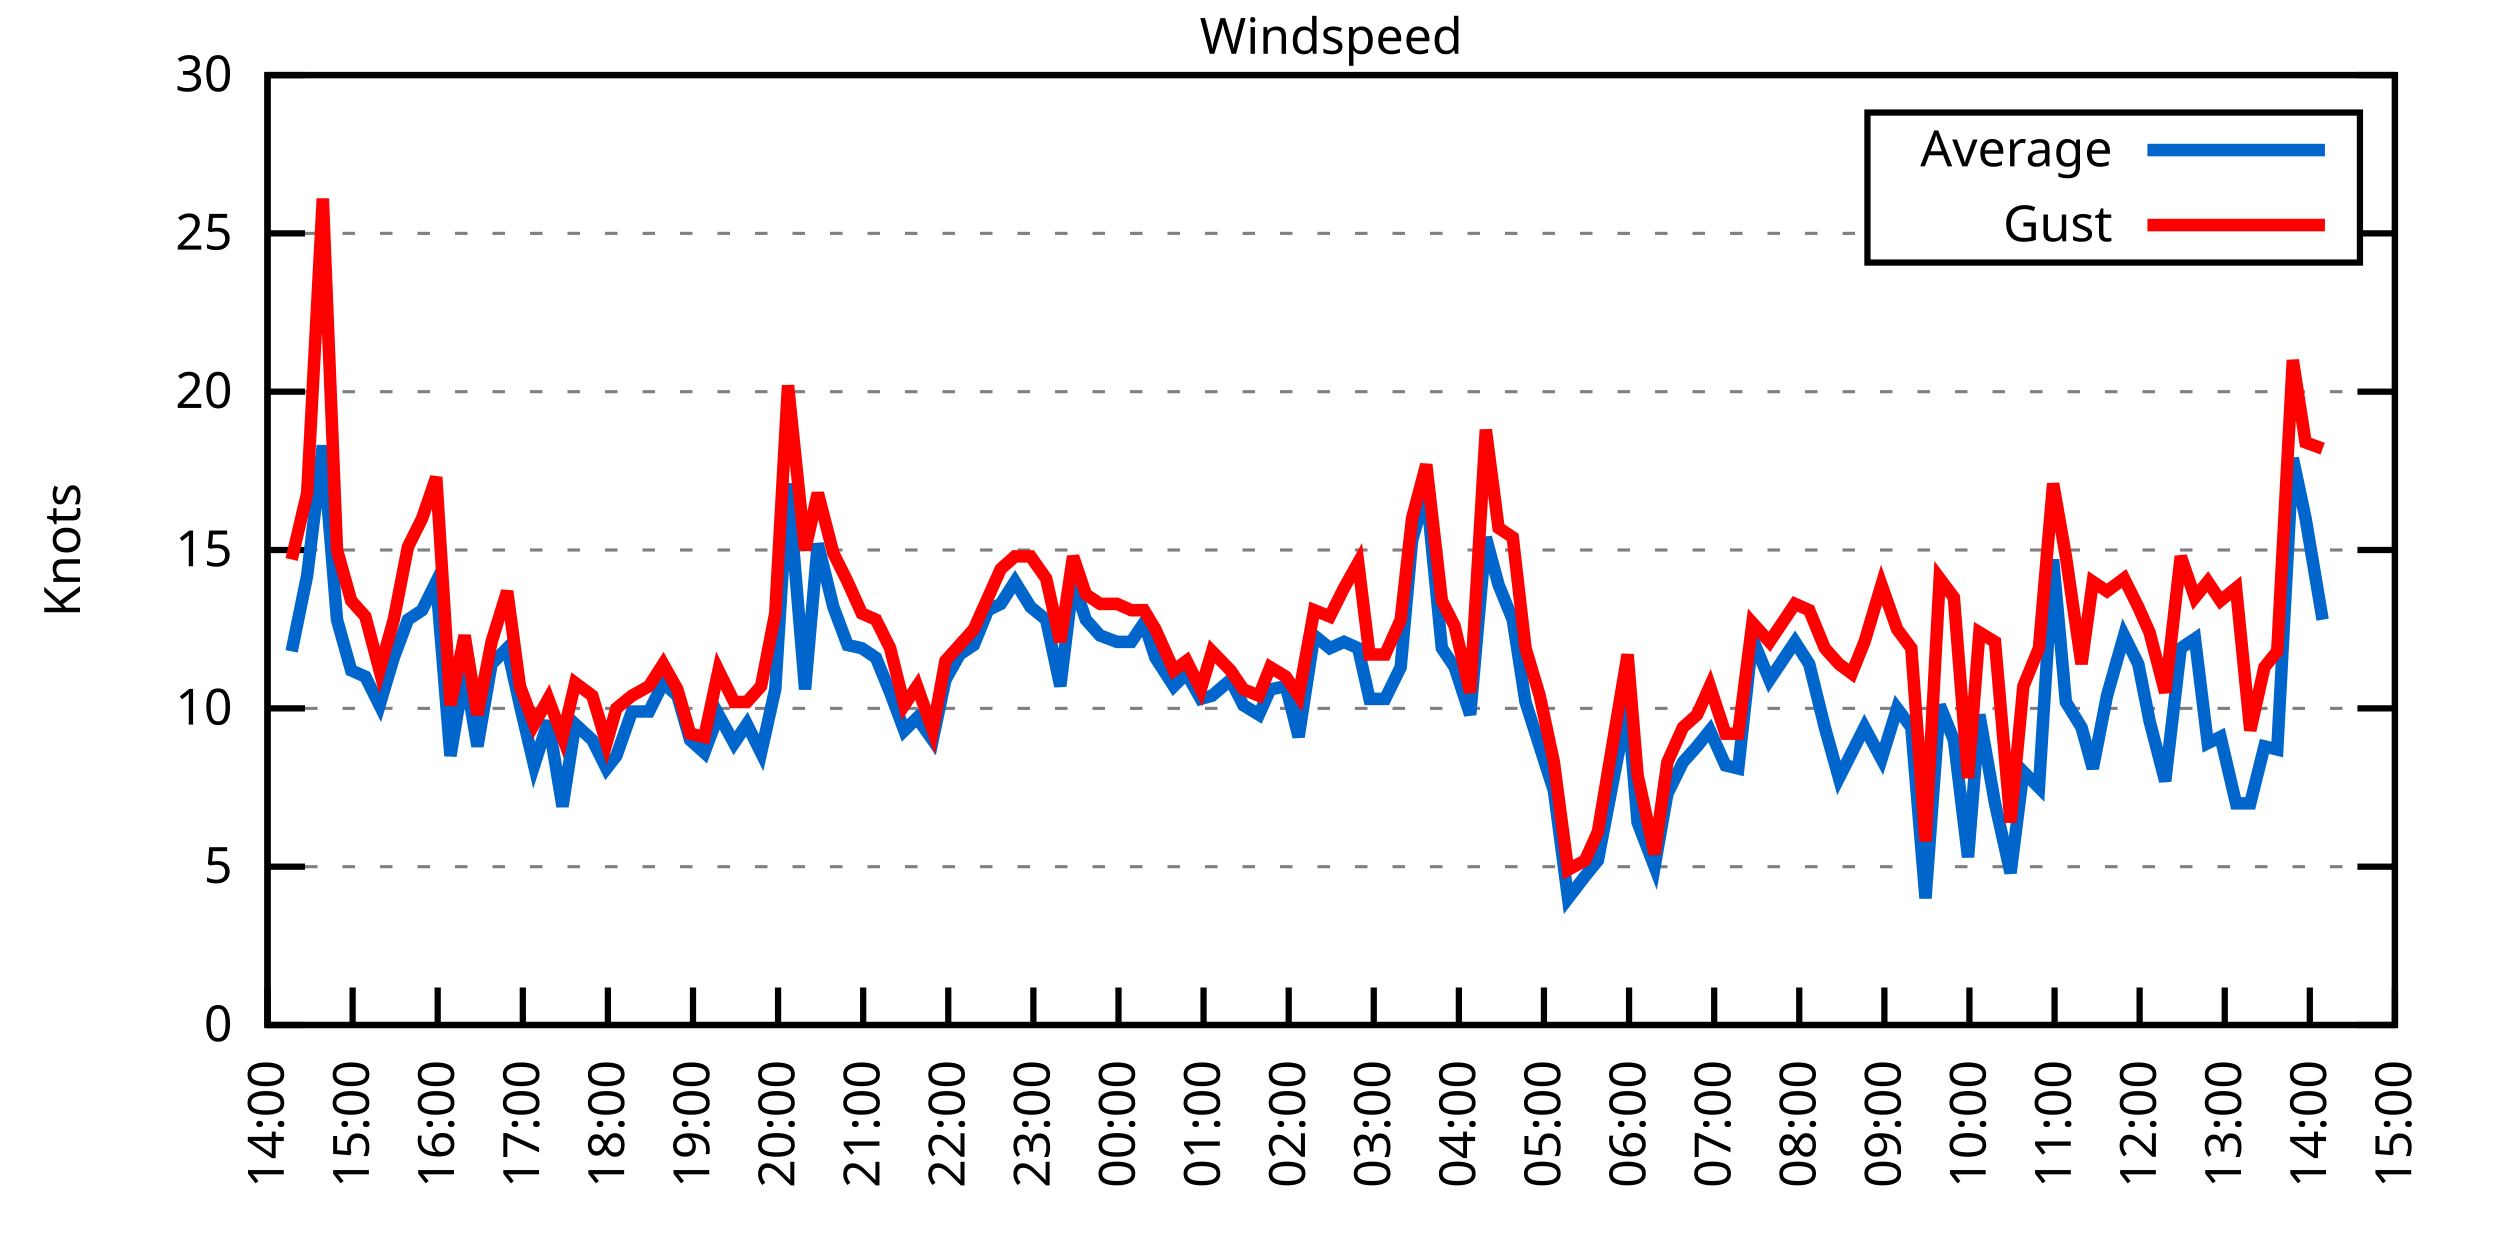
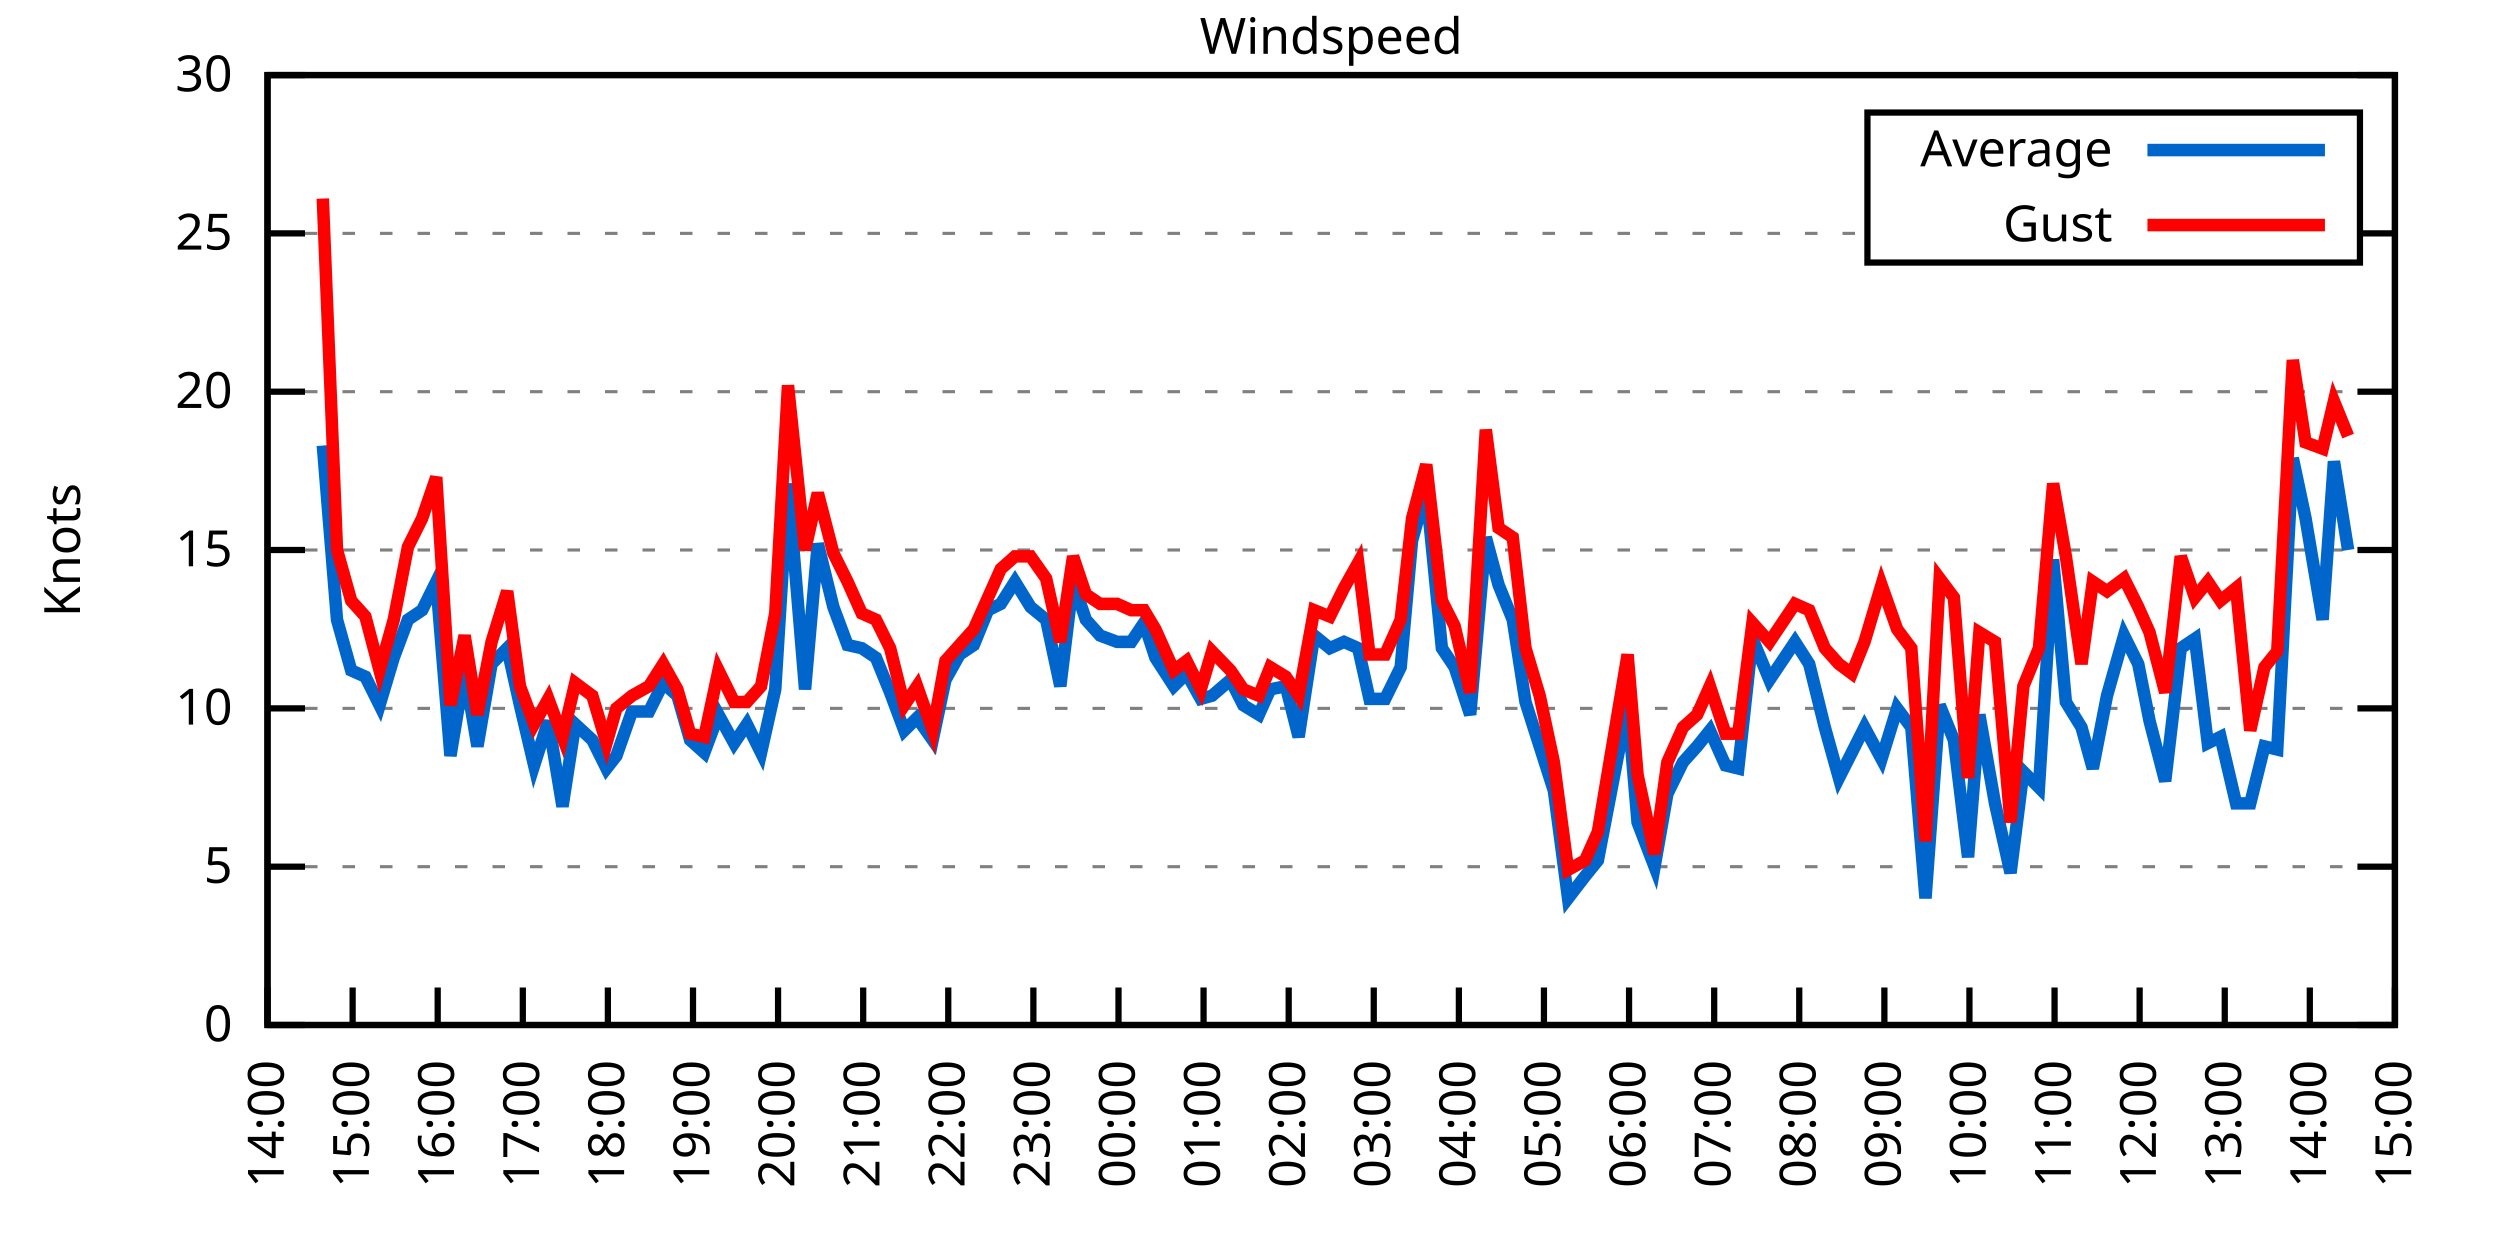
<svg xmlns="http://www.w3.org/2000/svg" xmlns:xlink="http://www.w3.org/1999/xlink" width="400" height="200" viewBox="0 0 400 200">
  <g id="gnuplot_canvas">
    <rect x="0" y="0" width="400" height="200" fill="none" />
    <defs>
      <circle id="gpDot" r="0.5" stroke-width="0.5" stroke="currentColor" />
      <path id="gpPt0" stroke-width="0.333" stroke="currentColor" d="M-1,0 h2 M0,-1 v2" />
      <path id="gpPt1" stroke-width="0.333" stroke="currentColor" d="M-1,-1 L1,1 M1,-1 L-1,1" />
      <path id="gpPt2" stroke-width="0.333" stroke="currentColor" d="M-1,0 L1,0 M0,-1 L0,1 M-1,-1 L1,1 M-1,1 L1,-1" />
      <rect id="gpPt3" stroke-width="0.333" stroke="currentColor" x="-1" y="-1" width="2" height="2" />
      <rect id="gpPt4" stroke-width="0.333" stroke="currentColor" fill="currentColor" x="-1" y="-1" width="2" height="2" />
      <circle id="gpPt5" stroke-width="0.333" stroke="currentColor" cx="0" cy="0" r="1" />
      <use xlink:href="#gpPt5" id="gpPt6" fill="currentColor" stroke="none" />
      <path id="gpPt7" stroke-width="0.333" stroke="currentColor" d="M0,-1.33 L-1.33,0.67 L1.33,0.67 z" />
      <use xlink:href="#gpPt7" id="gpPt8" fill="currentColor" stroke="none" />
      <use xlink:href="#gpPt7" id="gpPt9" stroke="currentColor" transform="rotate(180)" />
      <use xlink:href="#gpPt9" id="gpPt10" fill="currentColor" stroke="none" />
      <use xlink:href="#gpPt3" id="gpPt11" stroke="currentColor" transform="rotate(45)" />
      <use xlink:href="#gpPt11" id="gpPt12" fill="currentColor" stroke="none" />
      <path id="gpPt13" stroke-width="0.333" stroke="currentColor" d="M0,1.330 L1.265,0.411 L0.782,-1.067 L-0.782,-1.076 L-1.265,0.411 z" />
      <use xlink:href="#gpPt13" id="gpPt14" fill="currentColor" stroke="none" />
      <filter id="textbox" filterUnits="objectBoundingBox" x="0" y="0" height="1" width="1">
        <feFlood flood-color="white" flood-opacity="1" result="bgnd" />
        <feComposite in="SourceGraphic" in2="bgnd" operator="atop" />
      </filter>
      <filter id="greybox" filterUnits="objectBoundingBox" x="0" y="0" height="1" width="1">
        <feFlood flood-color="lightgrey" flood-opacity="1" result="grey" />
        <feComposite in="SourceGraphic" in2="grey" operator="atop" />
      </filter>
    </defs>
    <g fill="none" color="white" stroke="currentColor" stroke-width="1.00" stroke-linecap="butt" stroke-linejoin="miter">
</g>
    <g fill="none" color="black" stroke="currentColor" stroke-width="1.00" stroke-linecap="butt" stroke-linejoin="miter">
      <g stroke="none" shape-rendering="crispEdges">
        <polygon fill="rgb(255, 255, 255)" points="42.80,164.00 383.18,164.00 383.18,12.02 42.80,12.02 " />
      </g>
    </g>
    <g fill="none" color="black" stroke="currentColor" stroke-width="1.00" stroke-linecap="butt" stroke-linejoin="miter">
</g>
    <g fill="none" color="black" stroke="black" stroke-width="0.50" stroke-linecap="butt" stroke-linejoin="miter">
</g>
    <g fill="none" color="gray" stroke="currentColor" stroke-width="0.50" stroke-linecap="butt" stroke-linejoin="miter">
      <path stroke="gray" stroke-dasharray="2,4" class="gridline" d="M42.80,164.00 L383.19,164.00  " />
    </g>
    <g fill="none" color="gray" stroke="gray" stroke-width="1.00" stroke-linecap="butt" stroke-linejoin="miter">
</g>
    <g fill="none" color="black" stroke="currentColor" stroke-width="1.00" stroke-linecap="butt" stroke-linejoin="miter">
      <path stroke="black" d="M42.80,164.00 L48.80,164.00 M383.19,164.00 L377.19,164.00  " />
      <g transform="translate(37.20,166.60)" stroke="none" fill="black" font-family="Sans" font-size="8.00" text-anchor="end">
        <text>
          <tspan font-family="Sans"> 0</tspan>
        </text>
      </g>
    </g>
    <g fill="none" color="black" stroke="currentColor" stroke-width="1.00" stroke-linecap="butt" stroke-linejoin="miter">
</g>
    <g fill="none" color="black" stroke="black" stroke-width="0.50" stroke-linecap="butt" stroke-linejoin="miter">
</g>
    <g fill="none" color="gray" stroke="currentColor" stroke-width="0.50" stroke-linecap="butt" stroke-linejoin="miter">
      <path stroke="gray" stroke-dasharray="2,4" class="gridline" d="M42.80,138.67 L383.19,138.67  " />
    </g>
    <g fill="none" color="gray" stroke="gray" stroke-width="1.00" stroke-linecap="butt" stroke-linejoin="miter">
</g>
    <g fill="none" color="black" stroke="currentColor" stroke-width="1.00" stroke-linecap="butt" stroke-linejoin="miter">
      <path stroke="black" d="M42.80,138.67 L48.80,138.67 M383.19,138.67 L377.19,138.67  " />
      <g transform="translate(37.20,141.27)" stroke="none" fill="black" font-family="Sans" font-size="8.00" text-anchor="end">
        <text>
          <tspan font-family="Sans"> 5</tspan>
        </text>
      </g>
    </g>
    <g fill="none" color="black" stroke="currentColor" stroke-width="1.00" stroke-linecap="butt" stroke-linejoin="miter">
</g>
    <g fill="none" color="black" stroke="black" stroke-width="0.50" stroke-linecap="butt" stroke-linejoin="miter">
</g>
    <g fill="none" color="gray" stroke="currentColor" stroke-width="0.50" stroke-linecap="butt" stroke-linejoin="miter">
      <path stroke="gray" stroke-dasharray="2,4" class="gridline" d="M42.80,113.34 L383.19,113.34  " />
    </g>
    <g fill="none" color="gray" stroke="gray" stroke-width="1.00" stroke-linecap="butt" stroke-linejoin="miter">
</g>
    <g fill="none" color="black" stroke="currentColor" stroke-width="1.00" stroke-linecap="butt" stroke-linejoin="miter">
      <path stroke="black" d="M42.80,113.34 L48.80,113.34 M383.19,113.34 L377.19,113.34  " />
      <g transform="translate(37.20,115.94)" stroke="none" fill="black" font-family="Sans" font-size="8.00" text-anchor="end">
        <text>
          <tspan font-family="Sans"> 10</tspan>
        </text>
      </g>
    </g>
    <g fill="none" color="black" stroke="currentColor" stroke-width="1.00" stroke-linecap="butt" stroke-linejoin="miter">
</g>
    <g fill="none" color="black" stroke="black" stroke-width="0.50" stroke-linecap="butt" stroke-linejoin="miter">
</g>
    <g fill="none" color="gray" stroke="currentColor" stroke-width="0.50" stroke-linecap="butt" stroke-linejoin="miter">
      <path stroke="gray" stroke-dasharray="2,4" class="gridline" d="M42.80,88.00 L383.19,88.00  " />
    </g>
    <g fill="none" color="gray" stroke="gray" stroke-width="1.00" stroke-linecap="butt" stroke-linejoin="miter">
</g>
    <g fill="none" color="black" stroke="currentColor" stroke-width="1.00" stroke-linecap="butt" stroke-linejoin="miter">
      <path stroke="black" d="M42.80,88.00 L48.80,88.00 M383.19,88.00 L377.19,88.00  " />
      <g transform="translate(37.20,90.60)" stroke="none" fill="black" font-family="Sans" font-size="8.00" text-anchor="end">
        <text>
          <tspan font-family="Sans"> 15</tspan>
        </text>
      </g>
    </g>
    <g fill="none" color="black" stroke="currentColor" stroke-width="1.00" stroke-linecap="butt" stroke-linejoin="miter">
</g>
    <g fill="none" color="black" stroke="black" stroke-width="0.50" stroke-linecap="butt" stroke-linejoin="miter">
</g>
    <g fill="none" color="gray" stroke="currentColor" stroke-width="0.50" stroke-linecap="butt" stroke-linejoin="miter">
      <path stroke="gray" stroke-dasharray="2,4" class="gridline" d="M42.80,62.67 L383.19,62.67  " />
    </g>
    <g fill="none" color="gray" stroke="gray" stroke-width="1.00" stroke-linecap="butt" stroke-linejoin="miter">
</g>
    <g fill="none" color="black" stroke="currentColor" stroke-width="1.00" stroke-linecap="butt" stroke-linejoin="miter">
      <path stroke="black" d="M42.80,62.67 L48.80,62.67 M383.19,62.67 L377.19,62.67  " />
      <g transform="translate(37.20,65.27)" stroke="none" fill="black" font-family="Sans" font-size="8.00" text-anchor="end">
        <text>
          <tspan font-family="Sans"> 20</tspan>
        </text>
      </g>
    </g>
    <g fill="none" color="black" stroke="currentColor" stroke-width="1.00" stroke-linecap="butt" stroke-linejoin="miter">
</g>
    <g fill="none" color="black" stroke="black" stroke-width="0.50" stroke-linecap="butt" stroke-linejoin="miter">
</g>
    <g fill="none" color="gray" stroke="currentColor" stroke-width="0.50" stroke-linecap="butt" stroke-linejoin="miter">
      <path stroke="gray" stroke-dasharray="2,4" class="gridline" d="M42.80,37.34 L298.79,37.34 M377.59,37.34 L383.19,37.34  " />
    </g>
    <g fill="none" color="gray" stroke="gray" stroke-width="1.00" stroke-linecap="butt" stroke-linejoin="miter">
</g>
    <g fill="none" color="black" stroke="currentColor" stroke-width="1.00" stroke-linecap="butt" stroke-linejoin="miter">
      <path stroke="black" d="M42.80,37.34 L48.80,37.34 M383.19,37.34 L377.19,37.34  " />
      <g transform="translate(37.20,39.94)" stroke="none" fill="black" font-family="Sans" font-size="8.00" text-anchor="end">
        <text>
          <tspan font-family="Sans"> 25</tspan>
        </text>
      </g>
    </g>
    <g fill="none" color="black" stroke="currentColor" stroke-width="1.00" stroke-linecap="butt" stroke-linejoin="miter">
</g>
    <g fill="none" color="black" stroke="black" stroke-width="0.50" stroke-linecap="butt" stroke-linejoin="miter">
</g>
    <g fill="none" color="gray" stroke="currentColor" stroke-width="0.50" stroke-linecap="butt" stroke-linejoin="miter">
      <path stroke="gray" stroke-dasharray="2,4" class="gridline" d="M42.80,12.01 L383.19,12.01  " />
    </g>
    <g fill="none" color="gray" stroke="gray" stroke-width="1.00" stroke-linecap="butt" stroke-linejoin="miter">
</g>
    <g fill="none" color="black" stroke="currentColor" stroke-width="1.00" stroke-linecap="butt" stroke-linejoin="miter">
      <path stroke="black" d="M42.80,12.01 L48.80,12.01 M383.19,12.01 L377.19,12.01  " />
      <g transform="translate(37.20,14.61)" stroke="none" fill="black" font-family="Sans" font-size="8.00" text-anchor="end">
        <text>
          <tspan font-family="Sans"> 30</tspan>
        </text>
      </g>
    </g>
    <g fill="none" color="black" stroke="currentColor" stroke-width="1.00" stroke-linecap="butt" stroke-linejoin="miter">
      <path stroke="black" d="M42.80,164.00 L42.80,158.00  " />
      <g transform="translate(45.40,169.60) rotate(270.00)" stroke="none" fill="black" font-family="Sans" font-size="8.00" text-anchor="end">
        <text>
          <tspan font-family="Sans">14:00</tspan>
        </text>
      </g>
    </g>
    <g fill="none" color="black" stroke="currentColor" stroke-width="1.00" stroke-linecap="butt" stroke-linejoin="miter">
      <path stroke="black" d="M56.42,164.00 L56.42,158.00  " />
      <g transform="translate(59.02,169.60) rotate(270.00)" stroke="none" fill="black" font-family="Sans" font-size="8.00" text-anchor="end">
        <text>
          <tspan font-family="Sans">15:00</tspan>
        </text>
      </g>
    </g>
    <g fill="none" color="black" stroke="currentColor" stroke-width="1.00" stroke-linecap="butt" stroke-linejoin="miter">
      <path stroke="black" d="M70.03,164.00 L70.03,158.00  " />
      <g transform="translate(72.63,169.60) rotate(270.00)" stroke="none" fill="black" font-family="Sans" font-size="8.00" text-anchor="end">
        <text>
          <tspan font-family="Sans">16:00</tspan>
        </text>
      </g>
    </g>
    <g fill="none" color="black" stroke="currentColor" stroke-width="1.00" stroke-linecap="butt" stroke-linejoin="miter">
      <path stroke="black" d="M83.65,164.00 L83.65,158.00  " />
      <g transform="translate(86.25,169.60) rotate(270.00)" stroke="none" fill="black" font-family="Sans" font-size="8.00" text-anchor="end">
        <text>
          <tspan font-family="Sans">17:00</tspan>
        </text>
      </g>
    </g>
    <g fill="none" color="black" stroke="currentColor" stroke-width="1.00" stroke-linecap="butt" stroke-linejoin="miter">
      <path stroke="black" d="M97.26,164.00 L97.26,158.00  " />
      <g transform="translate(99.86,169.60) rotate(270.00)" stroke="none" fill="black" font-family="Sans" font-size="8.00" text-anchor="end">
        <text>
          <tspan font-family="Sans">18:00</tspan>
        </text>
      </g>
    </g>
    <g fill="none" color="black" stroke="currentColor" stroke-width="1.00" stroke-linecap="butt" stroke-linejoin="miter">
      <path stroke="black" d="M110.88,164.00 L110.88,158.00  " />
      <g transform="translate(113.48,169.60) rotate(270.00)" stroke="none" fill="black" font-family="Sans" font-size="8.00" text-anchor="end">
        <text>
          <tspan font-family="Sans">19:00</tspan>
        </text>
      </g>
    </g>
    <g fill="none" color="black" stroke="currentColor" stroke-width="1.00" stroke-linecap="butt" stroke-linejoin="miter">
      <path stroke="black" d="M124.49,164.00 L124.49,158.00  " />
      <g transform="translate(127.09,169.60) rotate(270.00)" stroke="none" fill="black" font-family="Sans" font-size="8.00" text-anchor="end">
        <text>
          <tspan font-family="Sans">20:00</tspan>
        </text>
      </g>
    </g>
    <g fill="none" color="black" stroke="currentColor" stroke-width="1.00" stroke-linecap="butt" stroke-linejoin="miter">
      <path stroke="black" d="M138.11,164.00 L138.11,158.00  " />
      <g transform="translate(140.71,169.60) rotate(270.00)" stroke="none" fill="black" font-family="Sans" font-size="8.00" text-anchor="end">
        <text>
          <tspan font-family="Sans">21:00</tspan>
        </text>
      </g>
    </g>
    <g fill="none" color="black" stroke="currentColor" stroke-width="1.00" stroke-linecap="butt" stroke-linejoin="miter">
      <path stroke="black" d="M151.72,164.00 L151.72,158.00  " />
      <g transform="translate(154.32,169.60) rotate(270.00)" stroke="none" fill="black" font-family="Sans" font-size="8.00" text-anchor="end">
        <text>
          <tspan font-family="Sans">22:00</tspan>
        </text>
      </g>
    </g>
    <g fill="none" color="black" stroke="currentColor" stroke-width="1.00" stroke-linecap="butt" stroke-linejoin="miter">
      <path stroke="black" d="M165.34,164.00 L165.34,158.00  " />
      <g transform="translate(167.94,169.60) rotate(270.00)" stroke="none" fill="black" font-family="Sans" font-size="8.00" text-anchor="end">
        <text>
          <tspan font-family="Sans">23:00</tspan>
        </text>
      </g>
    </g>
    <g fill="none" color="black" stroke="currentColor" stroke-width="1.00" stroke-linecap="butt" stroke-linejoin="miter">
      <path stroke="black" d="M178.96,164.00 L178.96,158.00  " />
      <g transform="translate(181.56,169.60) rotate(270.00)" stroke="none" fill="black" font-family="Sans" font-size="8.00" text-anchor="end">
        <text>
          <tspan font-family="Sans">00:00</tspan>
        </text>
      </g>
    </g>
    <g fill="none" color="black" stroke="currentColor" stroke-width="1.00" stroke-linecap="butt" stroke-linejoin="miter">
      <path stroke="black" d="M192.57,164.00 L192.57,158.00  " />
      <g transform="translate(195.17,169.60) rotate(270.00)" stroke="none" fill="black" font-family="Sans" font-size="8.00" text-anchor="end">
        <text>
          <tspan font-family="Sans">01:00</tspan>
        </text>
      </g>
    </g>
    <g fill="none" color="black" stroke="currentColor" stroke-width="1.00" stroke-linecap="butt" stroke-linejoin="miter">
      <path stroke="black" d="M206.19,164.00 L206.19,158.00  " />
      <g transform="translate(208.79,169.60) rotate(270.00)" stroke="none" fill="black" font-family="Sans" font-size="8.00" text-anchor="end">
        <text>
          <tspan font-family="Sans">02:00</tspan>
        </text>
      </g>
    </g>
    <g fill="none" color="black" stroke="currentColor" stroke-width="1.00" stroke-linecap="butt" stroke-linejoin="miter">
      <path stroke="black" d="M219.80,164.00 L219.80,158.00  " />
      <g transform="translate(222.40,169.60) rotate(270.00)" stroke="none" fill="black" font-family="Sans" font-size="8.00" text-anchor="end">
        <text>
          <tspan font-family="Sans">03:00</tspan>
        </text>
      </g>
    </g>
    <g fill="none" color="black" stroke="currentColor" stroke-width="1.00" stroke-linecap="butt" stroke-linejoin="miter">
      <path stroke="black" d="M233.42,164.00 L233.42,158.00  " />
      <g transform="translate(236.02,169.60) rotate(270.00)" stroke="none" fill="black" font-family="Sans" font-size="8.00" text-anchor="end">
        <text>
          <tspan font-family="Sans">04:00</tspan>
        </text>
      </g>
    </g>
    <g fill="none" color="black" stroke="currentColor" stroke-width="1.00" stroke-linecap="butt" stroke-linejoin="miter">
      <path stroke="black" d="M247.03,164.00 L247.03,158.00  " />
      <g transform="translate(249.63,169.60) rotate(270.00)" stroke="none" fill="black" font-family="Sans" font-size="8.00" text-anchor="end">
        <text>
          <tspan font-family="Sans">05:00</tspan>
        </text>
      </g>
    </g>
    <g fill="none" color="black" stroke="currentColor" stroke-width="1.00" stroke-linecap="butt" stroke-linejoin="miter">
      <path stroke="black" d="M260.65,164.00 L260.65,158.00  " />
      <g transform="translate(263.25,169.60) rotate(270.00)" stroke="none" fill="black" font-family="Sans" font-size="8.00" text-anchor="end">
        <text>
          <tspan font-family="Sans">06:00</tspan>
        </text>
      </g>
    </g>
    <g fill="none" color="black" stroke="currentColor" stroke-width="1.00" stroke-linecap="butt" stroke-linejoin="miter">
      <path stroke="black" d="M274.27,164.00 L274.27,158.00  " />
      <g transform="translate(276.87,169.60) rotate(270.00)" stroke="none" fill="black" font-family="Sans" font-size="8.00" text-anchor="end">
        <text>
          <tspan font-family="Sans">07:00</tspan>
        </text>
      </g>
    </g>
    <g fill="none" color="black" stroke="currentColor" stroke-width="1.00" stroke-linecap="butt" stroke-linejoin="miter">
      <path stroke="black" d="M287.88,164.00 L287.88,158.00  " />
      <g transform="translate(290.48,169.60) rotate(270.00)" stroke="none" fill="black" font-family="Sans" font-size="8.00" text-anchor="end">
        <text>
          <tspan font-family="Sans">08:00</tspan>
        </text>
      </g>
    </g>
    <g fill="none" color="black" stroke="currentColor" stroke-width="1.00" stroke-linecap="butt" stroke-linejoin="miter">
      <path stroke="black" d="M301.50,164.00 L301.50,158.00  " />
      <g transform="translate(304.10,169.60) rotate(270.00)" stroke="none" fill="black" font-family="Sans" font-size="8.00" text-anchor="end">
        <text>
          <tspan font-family="Sans">09:00</tspan>
        </text>
      </g>
    </g>
    <g fill="none" color="black" stroke="currentColor" stroke-width="1.00" stroke-linecap="butt" stroke-linejoin="miter">
      <path stroke="black" d="M315.11,164.00 L315.11,158.00  " />
      <g transform="translate(317.71,169.60) rotate(270.00)" stroke="none" fill="black" font-family="Sans" font-size="8.00" text-anchor="end">
        <text>
          <tspan font-family="Sans">10:00</tspan>
        </text>
      </g>
    </g>
    <g fill="none" color="black" stroke="currentColor" stroke-width="1.00" stroke-linecap="butt" stroke-linejoin="miter">
      <path stroke="black" d="M328.73,164.00 L328.73,158.00  " />
      <g transform="translate(331.33,169.60) rotate(270.00)" stroke="none" fill="black" font-family="Sans" font-size="8.00" text-anchor="end">
        <text>
          <tspan font-family="Sans">11:00</tspan>
        </text>
      </g>
    </g>
    <g fill="none" color="black" stroke="currentColor" stroke-width="1.00" stroke-linecap="butt" stroke-linejoin="miter">
      <path stroke="black" d="M342.34,164.00 L342.34,158.00  " />
      <g transform="translate(344.94,169.60) rotate(270.00)" stroke="none" fill="black" font-family="Sans" font-size="8.00" text-anchor="end">
        <text>
          <tspan font-family="Sans">12:00</tspan>
        </text>
      </g>
    </g>
    <g fill="none" color="black" stroke="currentColor" stroke-width="1.00" stroke-linecap="butt" stroke-linejoin="miter">
      <path stroke="black" d="M355.96,164.00 L355.96,158.00  " />
      <g transform="translate(358.56,169.60) rotate(270.00)" stroke="none" fill="black" font-family="Sans" font-size="8.00" text-anchor="end">
        <text>
          <tspan font-family="Sans">13:00</tspan>
        </text>
      </g>
    </g>
    <g fill="none" color="black" stroke="currentColor" stroke-width="1.00" stroke-linecap="butt" stroke-linejoin="miter">
      <path stroke="black" d="M369.57,164.00 L369.57,158.00  " />
      <g transform="translate(372.17,169.60) rotate(270.00)" stroke="none" fill="black" font-family="Sans" font-size="8.00" text-anchor="end">
        <text>
          <tspan font-family="Sans">14:00</tspan>
        </text>
      </g>
    </g>
    <g fill="none" color="black" stroke="currentColor" stroke-width="1.00" stroke-linecap="butt" stroke-linejoin="miter">
      <path stroke="black" d="M383.19,164.00 L383.19,158.00  " />
      <g transform="translate(385.79,169.60) rotate(270.00)" stroke="none" fill="black" font-family="Sans" font-size="8.00" text-anchor="end">
        <text>
          <tspan font-family="Sans">15:00</tspan>
        </text>
      </g>
    </g>
    <g fill="none" color="black" stroke="currentColor" stroke-width="1.00" stroke-linecap="butt" stroke-linejoin="miter">
</g>
    <g fill="none" color="black" stroke="currentColor" stroke-width="1.00" stroke-linecap="butt" stroke-linejoin="miter">
      <path stroke="black" d="M42.80,12.01 L42.80,164.00 L383.19,164.00 L383.19,12.01 L42.80,12.01 Z  " />
    </g>
    <g fill="none" color="black" stroke="currentColor" stroke-width="1.00" stroke-linecap="butt" stroke-linejoin="miter">
</g>
    <g fill="none" color="black" stroke="currentColor" stroke-width="1.00" stroke-linecap="butt" stroke-linejoin="miter">
      <path stroke="black" d="M298.79,42.01 L298.79,18.01 L377.59,18.01 L377.59,42.01 L298.79,42.01 Z  " />
    </g>
    <g id="Windspeed_plot_1">
      <g fill="none" color="white" stroke="black" stroke-width="2.00" stroke-linecap="butt" stroke-linejoin="miter">
</g>
      <g fill="none" color="black" stroke="currentColor" stroke-width="2.00" stroke-linecap="butt" stroke-linejoin="miter">
        <g transform="translate(337.99,26.61)" stroke="none" fill="black" font-family="Sans" font-size="8.00" text-anchor="end">
          <text>
            <tspan font-family="Sans">Average</tspan>
          </text>
        </g>
      </g>
      <g fill="none" color="black" stroke="currentColor" stroke-width="2.00" stroke-linecap="butt" stroke-linejoin="miter">
-         <path stroke="rgb(  0, 102, 204)" d="M343.59,24.01 L371.99,24.01 M46.66,104.22 L49.15,92.06 L51.65,71.29 L53.92,99.15 L56.19,107.26 L58.46,108.27   L60.73,112.83 L63.00,105.23 L65.27,99.15 L67.54,97.63 L69.80,93.07 L72.07,120.94 L74.34,107.26 L76.39,119.42   L78.65,106.24 L81.15,103.71 L83.19,112.83 L85.46,122.46 L87.73,115.36 L90.00,129.04 L92.04,115.87 L94.77,118.40   L97.04,122.96 L98.62,120.94 L101.12,113.84 L103.84,113.84 L106.11,109.28 L108.38,111.31 L110.42,118.40 L112.69,120.43   L114.96,114.35 L117.46,118.91 L119.50,115.87 L121.77,120.43 L124.04,110.30 L126.08,77.37 L128.81,110.30 L130.85,86.99   L133.34,97.12 L135.61,103.20 L137.88,103.71 L140.15,105.23 L142.42,110.80 L144.69,116.88 L146.73,114.86 L149.23,118.40   L151.27,108.78 L153.54,104.72 L155.81,103.20 L158.08,97.63 L160.12,96.62 L162.39,93.07 L164.89,97.12 L167.38,99.15   L169.65,109.79 L171.69,93.07 L173.74,99.15 L176.01,101.68 L178.73,102.70 L181.00,102.70 L183.04,99.66 L184.86,105.23   L187.81,109.79 L189.85,107.76 L192.12,111.82 L193.93,111.31 L196.88,108.78 L198.93,112.83 L201.42,114.35 L203.24,110.30   L205.73,109.79 L207.78,117.90 L210.27,101.68 L212.77,103.71 L215.04,102.70 L217.31,103.71 L219.12,111.82 L221.62,111.82   L224.11,106.75 L225.93,86.49 L228.20,78.38 L230.70,103.71 L232.74,106.75 L235.23,114.35 L237.73,85.98 L239.77,93.58   L242.04,99.15 L244.08,112.32 L246.35,119.42 L248.62,126.51 L250.89,143.73 L253.61,140.19 L255.66,137.66 L260.42,112.83   L262.01,131.58 L264.73,138.67 L266.78,127.02 L269.27,121.95 L271.54,119.42 L273.58,116.88 L276.08,122.46 L278.12,122.96   L280.39,102.19 L283.12,108.78 L287.20,102.70 L289.47,106.24 L291.97,116.38 L294.23,124.48 L296.28,120.43 L298.32,116.38   L301.04,121.44 L303.54,113.34 L305.81,116.38 L308.08,143.73 L310.35,112.83 L312.62,118.40 L314.89,137.15 L316.70,114.35   L319.20,128.54 L321.69,139.68 L323.74,123.47 L326.23,126.00 L328.50,89.52 L330.54,112.32 L333.04,116.38 L334.85,122.96   L337.12,111.31 L339.85,101.68 L342.12,106.24 L343.93,115.36 L346.43,124.99 L348.92,103.71 L351.19,102.19 L353.24,118.91   L355.28,117.90 L357.77,128.54 L360.04,128.54 L362.31,119.42 L364.36,119.92 L366.85,73.31 L368.89,82.94 L371.62,99.15    " />
+         <path stroke="rgb(  0, 102, 204)" d="M343.59,24.01 L371.99,24.01 M51.65,71.29 L53.92,99.15 L56.19,107.26 L58.46,108.27 L60.73,112.83 L63.00,105.23   L65.27,99.15 L67.54,97.63 L69.80,93.07 L72.07,120.94 L74.34,107.26 L76.39,119.42 L78.65,106.24 L81.15,103.71   L83.19,112.83 L85.46,122.46 L87.73,115.36 L90.00,129.04 L92.04,115.87 L94.77,118.40 L97.04,122.96 L98.62,120.94   L101.12,113.84 L103.84,113.84 L106.11,109.28 L108.38,111.31 L110.42,118.40 L112.69,120.43 L114.96,114.35 L117.46,118.91   L119.50,115.87 L121.77,120.43 L124.04,110.30 L126.08,77.37 L128.81,110.30 L130.85,86.99 L133.34,97.12 L135.61,103.20   L137.88,103.71 L140.15,105.23 L142.42,110.80 L144.69,116.88 L146.73,114.86 L149.23,118.40 L151.27,108.78 L153.54,104.72   L155.81,103.20 L158.08,97.63 L160.12,96.62 L162.39,93.07 L164.89,97.12 L167.38,99.15 L169.65,109.79 L171.69,93.07   L173.74,99.15 L176.01,101.68 L178.73,102.70 L181.00,102.70 L183.04,99.66 L184.86,105.23 L187.81,109.79 L189.85,107.76   L192.12,111.82 L193.93,111.31 L196.88,108.78 L198.93,112.83 L201.42,114.35 L203.24,110.30 L205.73,109.79 L207.78,117.90   L210.27,101.68 L212.77,103.71 L215.04,102.70 L217.31,103.71 L219.12,111.82 L221.62,111.82 L224.11,106.75 L225.93,86.49   L228.20,78.38 L230.70,103.71 L232.74,106.75 L235.23,114.35 L237.73,85.98 L239.77,93.58 L242.04,99.15 L244.08,112.32   L246.35,119.42 L248.62,126.51 L250.89,143.73 L253.61,140.19 L255.66,137.66 L260.42,112.83 L262.01,131.58 L264.73,138.67   L266.78,127.02 L269.27,121.95 L271.54,119.42 L273.58,116.88 L276.08,122.46 L278.12,122.96 L280.39,102.19 L283.12,108.78   L287.20,102.70 L289.47,106.24 L291.97,116.38 L294.23,124.48 L296.28,120.43 L298.32,116.38 L301.04,121.44 L303.54,113.34   L305.81,116.38 L308.08,143.73 L310.35,112.83 L312.62,118.40 L314.89,137.15 L316.70,114.35 L319.20,128.54 L321.69,139.68   L323.74,123.47 L326.23,126.00 L328.50,89.52 L330.54,112.32 L333.04,116.38 L334.85,122.96 L337.12,111.31 L339.85,101.68   L342.12,106.24 L343.93,115.36 L346.43,124.99 L348.92,103.71 L351.19,102.19 L353.24,118.91 L355.28,117.90 L357.77,128.54   L360.04,128.54 L362.31,119.42 L364.36,119.92 L366.85,73.31 L368.89,82.94 L371.62,99.15 L373.43,73.82 L375.70,88.00    " />
      </g>
    </g>
    <g id="Windspeed_plot_2">
      <g fill="none" color="black" stroke="currentColor" stroke-width="2.00" stroke-linecap="butt" stroke-linejoin="miter">
        <g transform="translate(337.99,38.61)" stroke="none" fill="black" font-family="Sans" font-size="8.00" text-anchor="end">
          <text>
            <tspan font-family="Sans">Gust</tspan>
          </text>
        </g>
      </g>
      <g fill="none" color="black" stroke="currentColor" stroke-width="2.00" stroke-linecap="butt" stroke-linejoin="miter">
-         <path stroke="rgb(255,   0,   0)" d="M343.59,36.01 L371.99,36.01 M46.66,89.52 L49.15,78.89 L51.65,31.77 L53.92,88.00 L56.19,96.11 L58.46,98.64   L60.73,107.26 L63.00,99.15 L65.27,87.50 L67.54,82.94 L69.80,76.35 L72.07,112.83 L74.34,101.68 L76.39,114.35   L78.65,102.70 L81.15,94.59 L83.19,109.79 L85.46,115.87 L87.73,111.82 L90.00,117.90 L92.04,109.28 L94.77,111.31   L97.04,118.91 L98.62,113.34 L101.12,111.31 L103.84,109.79 L106.11,106.24 L108.38,110.30 L110.42,117.39 L112.69,117.90   L114.96,107.26 L117.46,112.32 L119.50,112.32 L121.77,109.79 L124.04,98.14 L126.08,61.66 L128.81,88.00 L130.85,78.89   L133.34,88.51 L135.61,93.07 L137.88,98.14 L140.15,99.15 L142.42,103.71 L144.69,112.83 L146.73,109.79 L149.23,116.88   L151.27,105.74 L153.54,103.20 L155.81,100.67 L158.08,95.60 L160.12,91.04 L162.39,89.02 L164.89,89.02 L167.38,92.56   L169.65,102.70 L171.69,89.02 L173.74,95.10 L176.01,96.62 L178.73,96.62 L181.00,97.63 L183.04,97.63 L184.86,100.67   L187.81,107.26 L189.85,105.74 L192.12,110.30 L193.93,104.22 L196.88,107.26 L198.93,110.30 L201.42,111.31 L203.24,106.75   L205.73,108.27 L207.78,111.31 L210.27,97.63 L212.77,98.64 L215.04,94.08 L217.31,90.03 L219.12,104.72 L221.62,104.72   L224.11,99.15 L225.93,82.94 L228.20,74.33 L230.70,96.11 L232.74,100.16 L235.23,110.80 L237.73,68.75 L239.77,84.46   L242.04,85.98 L244.08,103.71 L246.35,111.31 L248.62,121.95 L250.89,139.17 L253.61,137.66 L255.66,133.10 L260.42,104.72   L262.01,123.98 L264.73,136.64 L266.78,121.95 L269.27,116.38 L271.54,114.35 L273.58,109.79 L276.08,117.39 L278.12,117.39   L280.39,99.66 L283.12,102.70 L287.20,96.62 L289.47,97.63 L291.97,103.71 L294.23,106.24 L296.28,107.76 L298.32,102.70   L301.04,93.58 L303.54,100.67 L305.81,103.71 L308.08,134.62 L310.35,92.56 L312.62,95.60 L314.89,124.48 L316.70,101.18   L319.20,102.70 L321.69,131.58 L323.74,109.79 L326.23,103.71 L328.50,77.37 L330.54,89.02 L333.04,106.24 L334.85,93.07   L337.12,94.59 L339.85,92.56 L342.12,97.12 L343.93,101.18 L346.43,110.80 L348.92,89.02 L351.19,95.60 L353.24,93.07   L355.28,96.11 L357.77,94.08 L360.04,116.88 L362.31,106.75 L364.36,104.22 L366.85,57.61 L368.89,70.78 L371.62,71.79    " />
+         <path stroke="rgb(255,   0,   0)" d="M343.59,36.01 L371.99,36.01 M51.65,31.77 L53.92,88.00 L56.19,96.11 L58.46,98.64 L60.73,107.26 L63.00,99.15   L65.27,87.50 L67.54,82.94 L69.80,76.35 L72.07,112.83 L74.34,101.68 L76.39,114.35 L78.65,102.70 L81.15,94.59   L83.19,109.79 L85.46,115.87 L87.73,111.82 L90.00,117.90 L92.04,109.28 L94.77,111.31 L97.04,118.91 L98.62,113.34   L101.12,111.31 L103.84,109.79 L106.11,106.24 L108.38,110.30 L110.42,117.39 L112.69,117.90 L114.96,107.26 L117.46,112.32   L119.50,112.32 L121.77,109.79 L124.04,98.14 L126.08,61.66 L128.81,88.00 L130.85,78.89 L133.34,88.51 L135.61,93.07   L137.88,98.14 L140.15,99.15 L142.42,103.71 L144.69,112.83 L146.73,109.79 L149.23,116.88 L151.27,105.74 L153.54,103.20   L155.81,100.67 L158.08,95.60 L160.12,91.04 L162.39,89.02 L164.89,89.02 L167.38,92.56 L169.65,102.70 L171.69,89.02   L173.74,95.10 L176.01,96.62 L178.73,96.62 L181.00,97.63 L183.04,97.63 L184.86,100.67 L187.81,107.26 L189.85,105.74   L192.12,110.30 L193.93,104.22 L196.88,107.26 L198.93,110.30 L201.42,111.31 L203.24,106.75 L205.73,108.27 L207.78,111.31   L210.27,97.63 L212.77,98.64 L215.04,94.08 L217.31,90.03 L219.12,104.72 L221.62,104.72 L224.11,99.15 L225.93,82.94   L228.20,74.33 L230.70,96.11 L232.74,100.16 L235.23,110.80 L237.73,68.75 L239.77,84.46 L242.04,85.98 L244.08,103.71   L246.35,111.31 L248.62,121.95 L250.89,139.17 L253.61,137.66 L255.66,133.10 L260.42,104.72 L262.01,123.98 L264.73,136.64   L266.78,121.95 L269.27,116.38 L271.54,114.35 L273.58,109.79 L276.08,117.39 L278.12,117.39 L280.39,99.66 L283.12,102.70   L287.20,96.62 L289.47,97.63 L291.97,103.71 L294.23,106.24 L296.28,107.76 L298.32,102.70 L301.04,93.58 L303.54,100.67   L305.81,103.71 L308.08,134.62 L310.35,92.56 L312.62,95.60 L314.89,124.48 L316.70,101.18 L319.20,102.70 L321.69,131.58   L323.74,109.79 L326.23,103.71 L328.50,77.37 L330.54,89.02 L333.04,106.24 L334.85,93.07 L337.12,94.59 L339.85,92.56   L342.12,97.12 L343.93,101.18 L346.43,110.80 L348.92,89.02 L351.19,95.60 L353.24,93.07 L355.28,96.11 L357.77,94.08   L360.04,116.88 L362.31,106.75 L364.36,104.22 L366.85,57.61 L368.89,70.78 L371.62,71.79 L373.43,64.19 L375.70,69.77    " />
      </g>
    </g>
    <g fill="none" color="black" stroke="currentColor" stroke-width="2.00" stroke-linecap="butt" stroke-linejoin="miter">
</g>
    <g fill="none" color="black" stroke="black" stroke-width="1.00" stroke-linecap="butt" stroke-linejoin="miter">
</g>
    <g fill="none" color="black" stroke="currentColor" stroke-width="1.00" stroke-linecap="butt" stroke-linejoin="miter">
      <path stroke="black" d="M42.80,12.01 L42.80,164.00 L383.19,164.00 L383.19,12.01 L42.80,12.01 Z  " />
      <g transform="translate(12.80,88.01) rotate(270.00)" stroke="none" fill="black" font-family="Sans" font-size="8.00" text-anchor="middle">
        <text>
          <tspan font-family="Sans">Knots</tspan>
        </text>
      </g>
    </g>
    <g fill="none" color="black" stroke="currentColor" stroke-width="1.00" stroke-linecap="butt" stroke-linejoin="miter">
</g>
    <g fill="none" color="black" stroke="currentColor" stroke-width="1.00" stroke-linecap="butt" stroke-linejoin="miter">
      <g transform="translate(212.99,8.61)" stroke="none" fill="black" font-family="Sans" font-size="8.00" text-anchor="middle">
        <text>
          <tspan font-family="Sans">Windspeed</tspan>
        </text>
      </g>
    </g>
    <g fill="none" color="black" stroke="currentColor" stroke-width="1.00" stroke-linecap="butt" stroke-linejoin="miter">
</g>
  </g>
</svg>
